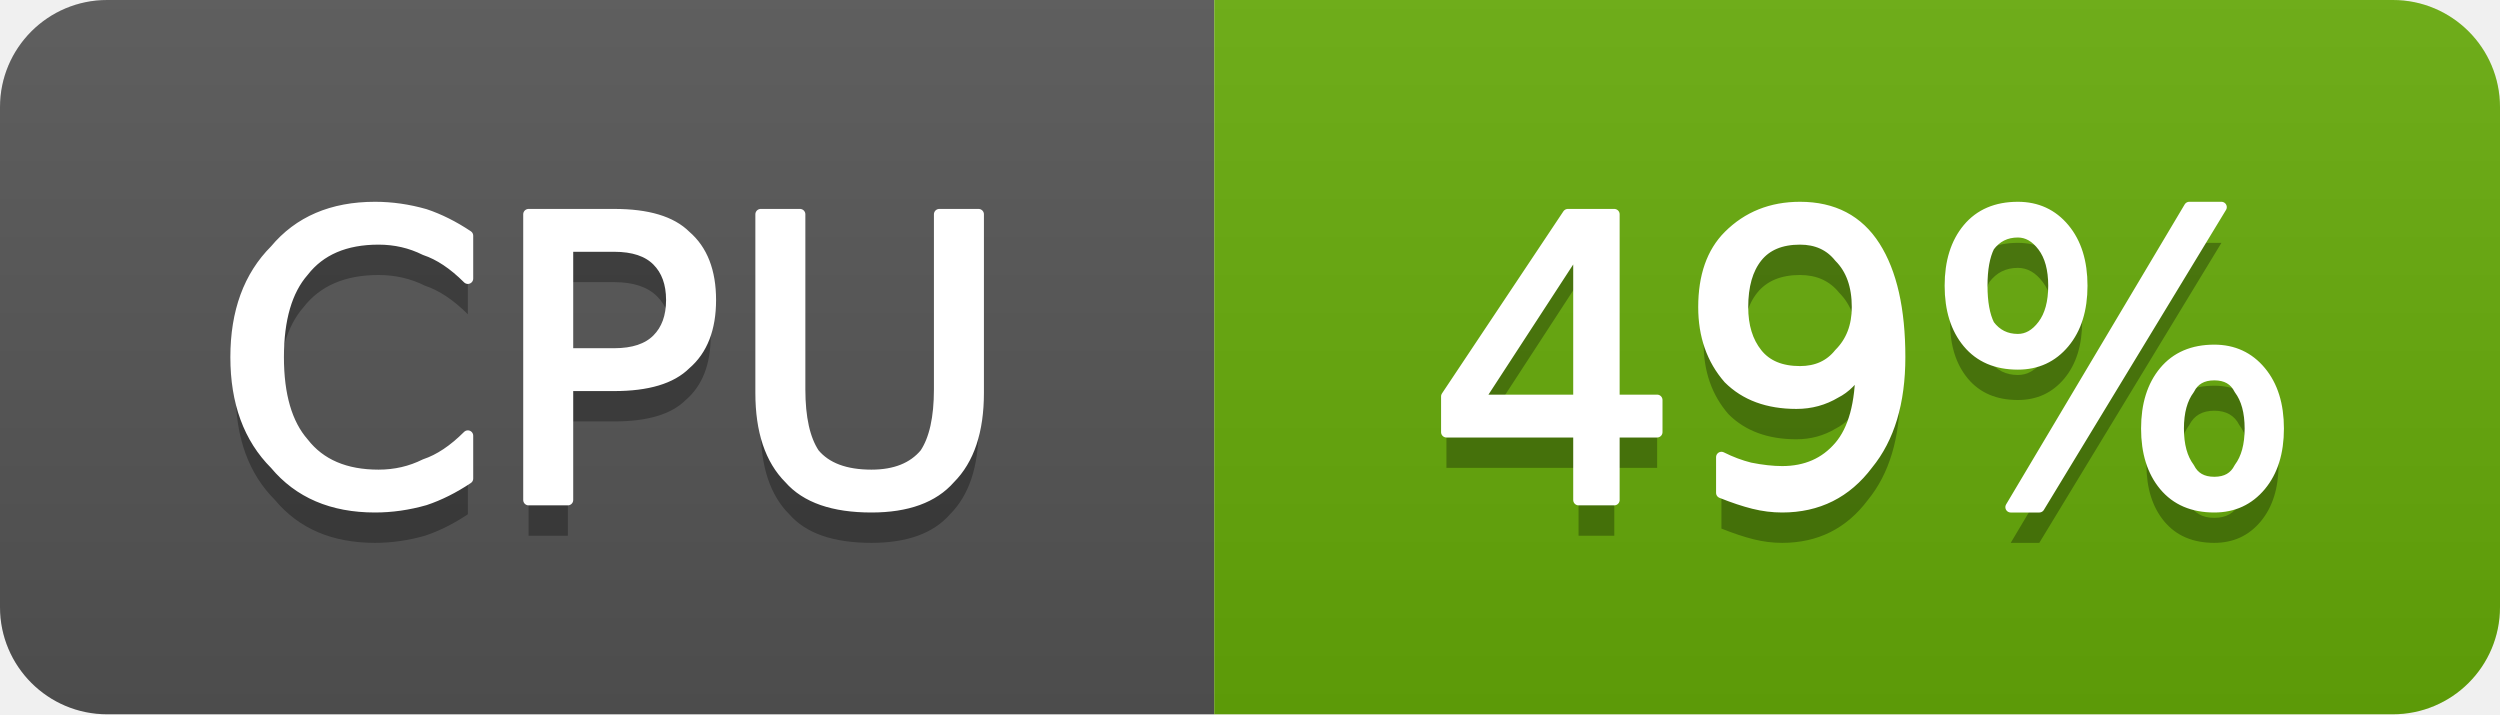
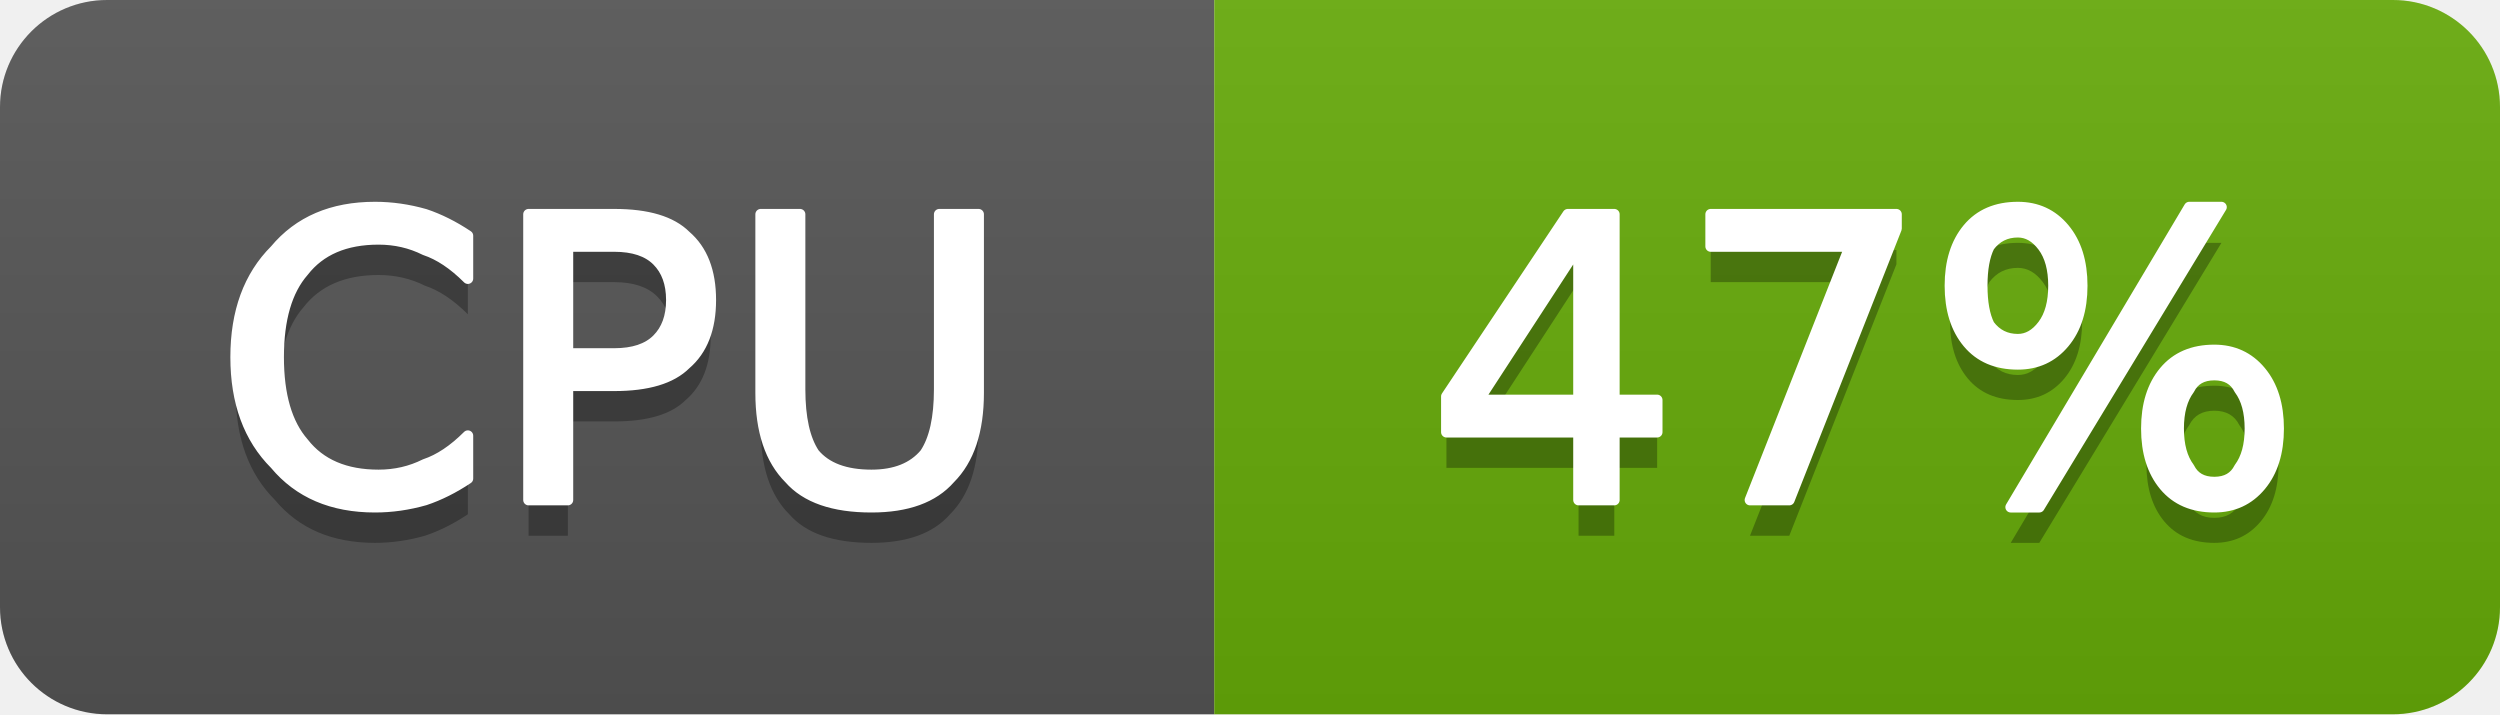
- <svg xmlns="http://www.w3.org/2000/svg" width="70" height="20" viewBox="0 0 70 20" role="img" aria-label="CPU: 49%">
+ <svg xmlns="http://www.w3.org/2000/svg" width="70" height="20" viewBox="0 0 70 20" role="img" aria-label="CPU: 47%">
  <linearGradient id="g-cluster_cpu_usage" x2="0" y2="100%">
    <stop offset="0" stop-color="#bbb" stop-opacity=".1" />
    <stop offset="1" stop-opacity=".1" />
  </linearGradient>
  <clipPath id="r-cluster_cpu_usage">
    <rect width="70" height="20" rx="3" fill="#fff" />
  </clipPath>
  <g clip-path="url(#r-cluster_cpu_usage)">
    <rect width="34" height="20" fill="#555" />
    <rect x="34" width="36" height="20" fill="#67ac09" />
    <rect width="70" height="20" fill="url(#g-cluster_cpu_usage)" />
    <path transform="translate(0 1)" fill="#010101" fill-opacity=".3" d="M13.1 6.6L13.1 7.8Q12.5 7.2 11.9 7.0Q11.3 6.7 10.6 6.7Q9.2 6.7 8.5 7.6Q7.8 8.4 7.8 10.0Q7.8 11.6 8.5 12.4Q9.2 13.3 10.6 13.3Q11.3 13.3 11.9 13.0Q12.5 12.8 13.1 12.2L13.1 13.4Q12.5 13.8 11.9 14.0Q11.2 14.2 10.5 14.2Q8.7 14.2 7.7 13.0Q6.6 11.9 6.6 10.0Q6.6 8.1 7.7 7.0Q8.7 5.8 10.5 5.8Q11.2 5.8 11.9 6.0Q12.5 6.2 13.1 6.6ZM15.9 6.9L15.9 9.9L17.2 9.9Q18.0 9.9 18.4 9.5Q18.8 9.1 18.8 8.4Q18.8 7.7 18.4 7.3Q18.0 6.9 17.2 6.9L15.9 6.9ZM14.8 6.0L17.2 6.0Q18.6 6.0 19.2 6.6Q19.9 7.2 19.9 8.4Q19.9 9.6 19.2 10.2Q18.6 10.8 17.2 10.8L15.9 10.8L15.9 14.0L14.8 14.0L14.8 6.0ZM21.3 6.0L22.4 6.0L22.4 10.9Q22.4 12.1 22.8 12.7Q23.3 13.3 24.4 13.3Q25.4 13.3 25.9 12.7Q26.3 12.1 26.3 10.9L26.3 6.0L27.4 6.0L27.4 11.0Q27.4 12.6 26.6 13.4Q25.9 14.2 24.4 14.2Q22.8 14.2 22.1 13.4Q21.3 12.6 21.3 11.0L21.3 6.0Z" />
    <path fill="#fff" stroke="#fff" stroke-width="0.3" stroke-linejoin="round" d="M13.1 6.6L13.1 7.8Q12.5 7.2 11.9 7.0Q11.3 6.7 10.6 6.7Q9.2 6.7 8.5 7.6Q7.8 8.4 7.8 10.0Q7.8 11.6 8.5 12.4Q9.2 13.3 10.6 13.3Q11.3 13.3 11.9 13.0Q12.5 12.8 13.1 12.2L13.1 13.4Q12.5 13.8 11.9 14.0Q11.2 14.2 10.5 14.2Q8.7 14.2 7.7 13.0Q6.6 11.9 6.6 10.0Q6.6 8.1 7.7 7.0Q8.7 5.8 10.5 5.8Q11.2 5.8 11.9 6.0Q12.5 6.2 13.1 6.6ZM15.9 6.9L15.9 9.9L17.2 9.9Q18.0 9.9 18.4 9.5Q18.8 9.1 18.8 8.4Q18.8 7.7 18.4 7.3Q18.0 6.9 17.2 6.9L15.9 6.9ZM14.8 6.0L17.2 6.0Q18.6 6.0 19.2 6.6Q19.9 7.2 19.9 8.4Q19.9 9.6 19.2 10.2Q18.6 10.8 17.2 10.8L15.9 10.8L15.9 14.0L14.8 14.0L14.8 6.0ZM21.3 6.0L22.4 6.0L22.4 10.9Q22.4 12.1 22.8 12.7Q23.3 13.3 24.4 13.3Q25.4 13.3 25.9 12.7Q26.3 12.1 26.3 10.9L26.3 6.0L27.4 6.0L27.4 11.0Q27.4 12.6 26.6 13.4Q25.9 14.2 24.4 14.2Q22.8 14.2 22.1 13.4Q21.3 12.6 21.3 11.0L21.3 6.0Z" />
-     <path transform="translate(0 1)" fill="#010101" fill-opacity=".3" d="M44.2 6.9L41.4 11.2L44.2 11.2L44.2 6.9ZM43.9 6.0L45.2 6.0L45.2 11.2L46.4 11.2L46.4 12.1L45.2 12.1L45.2 14.0L44.2 14.0L44.2 12.1L40.5 12.1L40.5 11.1L43.9 6.0ZM48.2 13.8L48.2 12.8Q48.6 13.0 49.0 13.1Q49.5 13.2 49.9 13.2Q50.9 13.2 51.5 12.5Q52.1 11.8 52.1 10.3Q51.8 10.8 51.4 11.0Q50.9 11.3 50.3 11.3Q49.1 11.3 48.4 10.6Q47.7 9.8 47.7 8.6Q47.7 7.3 48.4 6.6Q49.2 5.8 50.4 5.8Q51.8 5.8 52.5 6.9Q53.2 8.0 53.2 10.0Q53.2 11.9 52.3 13.0Q51.4 14.2 49.9 14.2Q49.5 14.2 49.1 14.1Q48.7 14.0 48.2 13.8ZM50.4 10.4Q51.1 10.4 51.5 9.9Q52.0 9.4 52.0 8.6Q52.0 7.7 51.5 7.2Q51.1 6.7 50.4 6.7Q49.6 6.7 49.2 7.2Q48.8 7.7 48.8 8.6Q48.8 9.4 49.2 9.9Q49.6 10.4 50.4 10.4ZM62.0 10.5Q61.5 10.5 61.3 10.9Q61.0 11.3 61.0 12.0Q61.0 12.7 61.3 13.1Q61.5 13.5 62.0 13.5Q62.5 13.5 62.7 13.1Q63.0 12.7 63.0 12.0Q63.0 11.3 62.7 10.9Q62.5 10.5 62.0 10.5ZM62.0 9.8Q62.8 9.8 63.3 10.4Q63.8 11.0 63.8 12.0Q63.8 13.0 63.3 13.6Q62.8 14.2 62.0 14.2Q61.1 14.2 60.6 13.6Q60.1 13.0 60.1 12.0Q60.1 11.0 60.6 10.4Q61.1 9.8 62.0 9.8ZM56.5 6.5Q56.0 6.5 55.7 6.9Q55.5 7.3 55.5 8.0Q55.5 8.7 55.7 9.1Q56.0 9.5 56.5 9.5Q56.9 9.5 57.2 9.1Q57.5 8.7 57.5 8.0Q57.5 7.3 57.2 6.9Q56.9 6.5 56.5 6.5ZM61.3 5.8L62.2 5.8L57.1 14.2L56.3 14.2L61.3 5.8ZM56.5 5.8Q57.3 5.8 57.8 6.4Q58.3 7.0 58.3 8.0Q58.3 9.0 57.8 9.6Q57.3 10.2 56.5 10.2Q55.6 10.2 55.1 9.6Q54.6 9.0 54.6 8.0Q54.6 7.0 55.1 6.4Q55.6 5.8 56.5 5.8Z" />
-     <path fill="#fff" stroke="#fff" stroke-width="0.3" stroke-linejoin="round" d="M44.2 6.9L41.4 11.2L44.2 11.2L44.2 6.9ZM43.9 6.0L45.2 6.0L45.2 11.2L46.4 11.2L46.4 12.1L45.2 12.1L45.2 14.0L44.2 14.0L44.2 12.1L40.5 12.1L40.5 11.1L43.9 6.0ZM48.2 13.8L48.2 12.8Q48.6 13.0 49.0 13.1Q49.5 13.2 49.9 13.2Q50.9 13.2 51.5 12.5Q52.1 11.8 52.1 10.3Q51.8 10.8 51.4 11.0Q50.9 11.3 50.3 11.3Q49.1 11.3 48.4 10.6Q47.7 9.8 47.7 8.6Q47.7 7.3 48.4 6.6Q49.2 5.8 50.4 5.8Q51.8 5.8 52.5 6.9Q53.2 8.0 53.2 10.0Q53.2 11.9 52.3 13.0Q51.4 14.2 49.9 14.2Q49.5 14.2 49.1 14.1Q48.7 14.0 48.2 13.8ZM50.4 10.4Q51.1 10.4 51.5 9.9Q52.0 9.4 52.0 8.6Q52.0 7.7 51.5 7.2Q51.1 6.7 50.4 6.7Q49.6 6.7 49.2 7.2Q48.8 7.7 48.8 8.6Q48.8 9.4 49.2 9.9Q49.6 10.4 50.4 10.4ZM62.0 10.5Q61.5 10.5 61.3 10.9Q61.0 11.3 61.0 12.0Q61.0 12.7 61.3 13.1Q61.5 13.5 62.0 13.5Q62.5 13.5 62.7 13.1Q63.0 12.7 63.0 12.0Q63.0 11.3 62.7 10.9Q62.5 10.5 62.0 10.5ZM62.0 9.8Q62.8 9.8 63.3 10.4Q63.8 11.0 63.8 12.0Q63.8 13.0 63.3 13.6Q62.8 14.2 62.0 14.2Q61.1 14.2 60.6 13.6Q60.1 13.0 60.1 12.0Q60.1 11.0 60.6 10.4Q61.1 9.8 62.0 9.8ZM56.5 6.5Q56.0 6.5 55.7 6.9Q55.5 7.3 55.5 8.0Q55.5 8.7 55.7 9.1Q56.0 9.5 56.5 9.5Q56.9 9.5 57.2 9.1Q57.5 8.7 57.5 8.0Q57.5 7.3 57.2 6.9Q56.9 6.5 56.5 6.5ZM61.3 5.8L62.2 5.8L57.1 14.2L56.3 14.2L61.3 5.8ZM56.5 5.8Q57.3 5.8 57.8 6.4Q58.3 7.0 58.3 8.0Q58.3 9.0 57.8 9.6Q57.3 10.2 56.5 10.2Q55.6 10.2 55.1 9.6Q54.6 9.0 54.6 8.0Q54.6 7.0 55.1 6.4Q55.6 5.8 56.5 5.8Z" />
+     <path transform="translate(0 1)" fill="#010101" fill-opacity=".3" d="M44.2 6.9L41.4 11.2L44.2 11.2L44.2 6.9ZM43.9 6.0L45.2 6.0L45.2 11.2L46.4 11.2L46.4 12.1L45.2 12.1L45.2 14.0L44.2 14.0L44.2 12.1L40.5 12.1L40.5 11.1L43.9 6.0ZM47.9 6.0L53.1 6.0L53.1 6.4L50.1 14.0L49.0 14.0L51.8 6.9L47.9 6.9L47.9 6.0ZM62.0 10.5Q61.5 10.5 61.3 10.9Q61.0 11.3 61.0 12.0Q61.0 12.7 61.3 13.1Q61.5 13.5 62.0 13.5Q62.5 13.5 62.7 13.1Q63.0 12.7 63.0 12.0Q63.0 11.3 62.7 10.9Q62.5 10.5 62.0 10.5ZM62.0 9.8Q62.8 9.8 63.3 10.4Q63.8 11.0 63.8 12.0Q63.8 13.0 63.3 13.6Q62.8 14.2 62.0 14.2Q61.1 14.2 60.6 13.6Q60.1 13.0 60.1 12.0Q60.1 11.0 60.6 10.4Q61.1 9.8 62.0 9.8ZM56.5 6.5Q56.0 6.5 55.7 6.9Q55.5 7.3 55.5 8.0Q55.5 8.7 55.7 9.1Q56.0 9.5 56.5 9.5Q56.9 9.5 57.2 9.1Q57.5 8.7 57.5 8.0Q57.5 7.3 57.2 6.9Q56.9 6.5 56.5 6.5ZM61.3 5.8L62.2 5.8L57.1 14.2L56.3 14.2L61.3 5.8ZM56.5 5.8Q57.3 5.8 57.8 6.4Q58.3 7.0 58.3 8.0Q58.3 9.0 57.8 9.6Q57.3 10.2 56.5 10.2Q55.6 10.2 55.1 9.6Q54.6 9.0 54.6 8.0Q54.6 7.0 55.1 6.4Q55.6 5.8 56.5 5.8Z" />
+     <path fill="#fff" stroke="#fff" stroke-width="0.3" stroke-linejoin="round" d="M44.2 6.9L41.4 11.2L44.2 11.2L44.2 6.9ZM43.9 6.0L45.2 6.0L45.2 11.2L46.4 11.2L46.4 12.1L45.2 12.1L45.2 14.0L44.2 14.0L44.2 12.1L40.5 12.1L40.5 11.1L43.9 6.0ZM47.9 6.0L53.1 6.0L53.1 6.4L50.1 14.0L49.0 14.0L51.8 6.9L47.9 6.9L47.9 6.0ZM62.0 10.5Q61.5 10.5 61.3 10.9Q61.0 11.3 61.0 12.0Q61.0 12.7 61.3 13.1Q61.5 13.5 62.0 13.5Q62.5 13.5 62.7 13.1Q63.0 12.7 63.0 12.0Q63.0 11.3 62.7 10.9Q62.5 10.5 62.0 10.5ZM62.0 9.8Q62.8 9.8 63.3 10.4Q63.8 11.0 63.8 12.0Q63.8 13.0 63.3 13.6Q62.8 14.2 62.0 14.2Q61.1 14.2 60.6 13.6Q60.1 13.0 60.1 12.0Q60.1 11.0 60.6 10.4Q61.1 9.8 62.0 9.8ZM56.5 6.5Q56.0 6.5 55.7 6.9Q55.5 7.3 55.5 8.0Q55.5 8.7 55.7 9.1Q56.0 9.5 56.5 9.5Q56.9 9.5 57.2 9.1Q57.5 8.7 57.5 8.0Q57.5 7.3 57.2 6.9Q56.9 6.5 56.5 6.5ZM61.3 5.8L62.2 5.8L57.1 14.2L56.3 14.2L61.3 5.8ZM56.5 5.8Q57.3 5.8 57.8 6.4Q58.3 7.0 58.3 8.0Q58.3 9.0 57.8 9.6Q57.3 10.2 56.5 10.2Q55.6 10.2 55.1 9.6Q54.6 9.0 54.6 8.0Q54.6 7.0 55.1 6.4Q55.6 5.8 56.5 5.8Z" />
  </g>
</svg>
